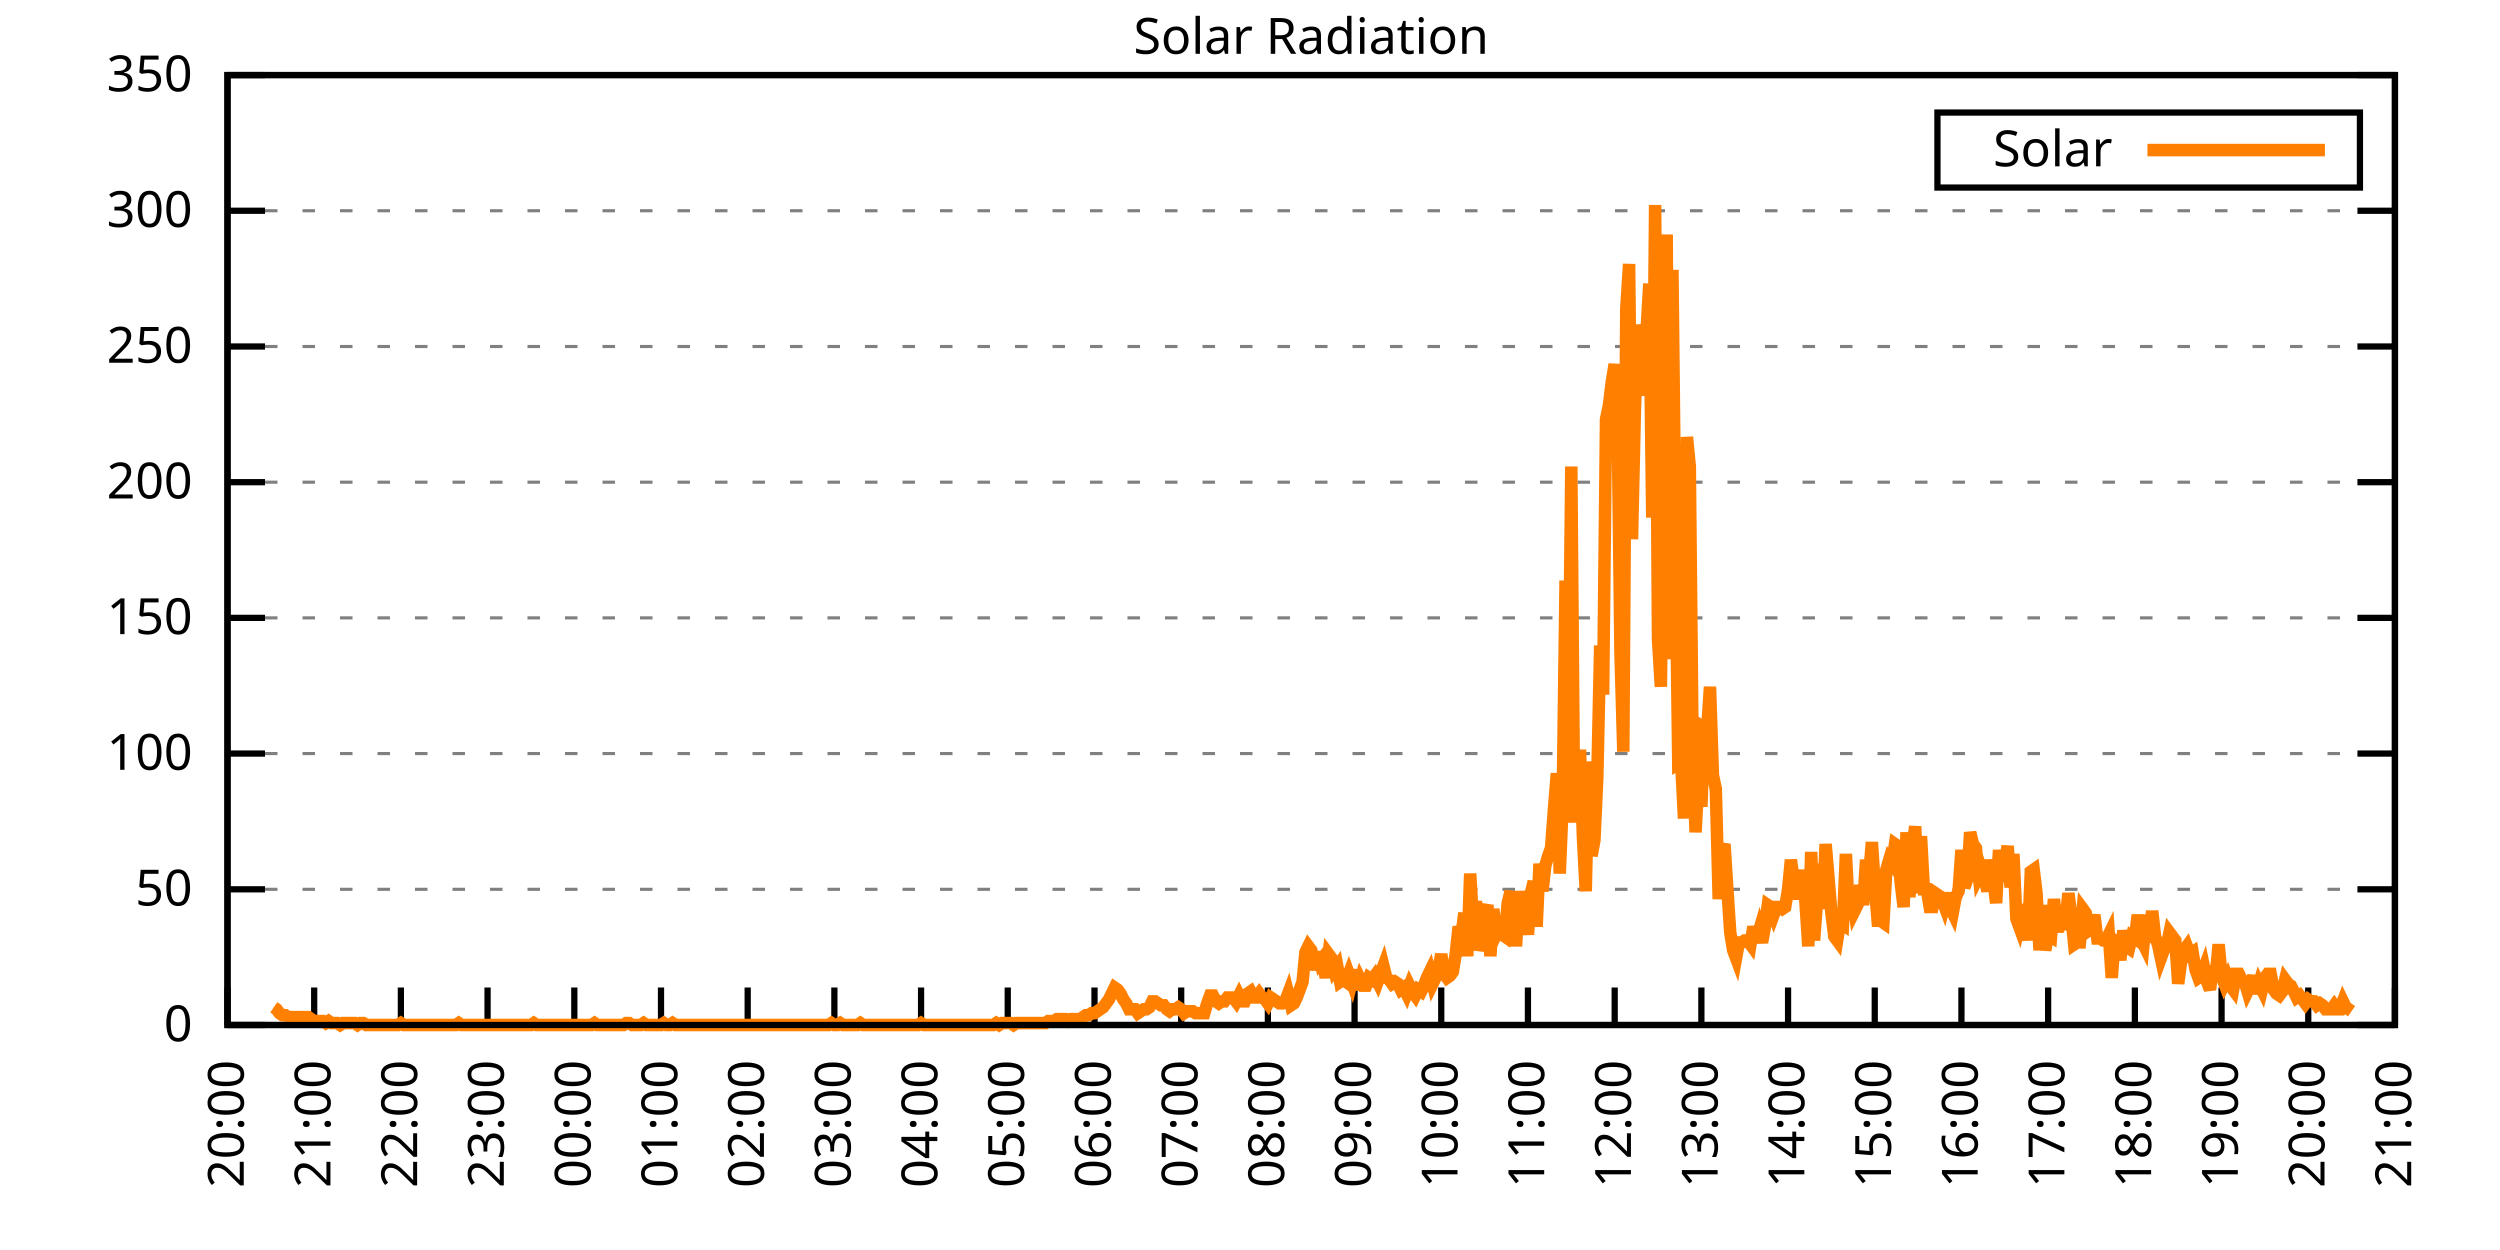
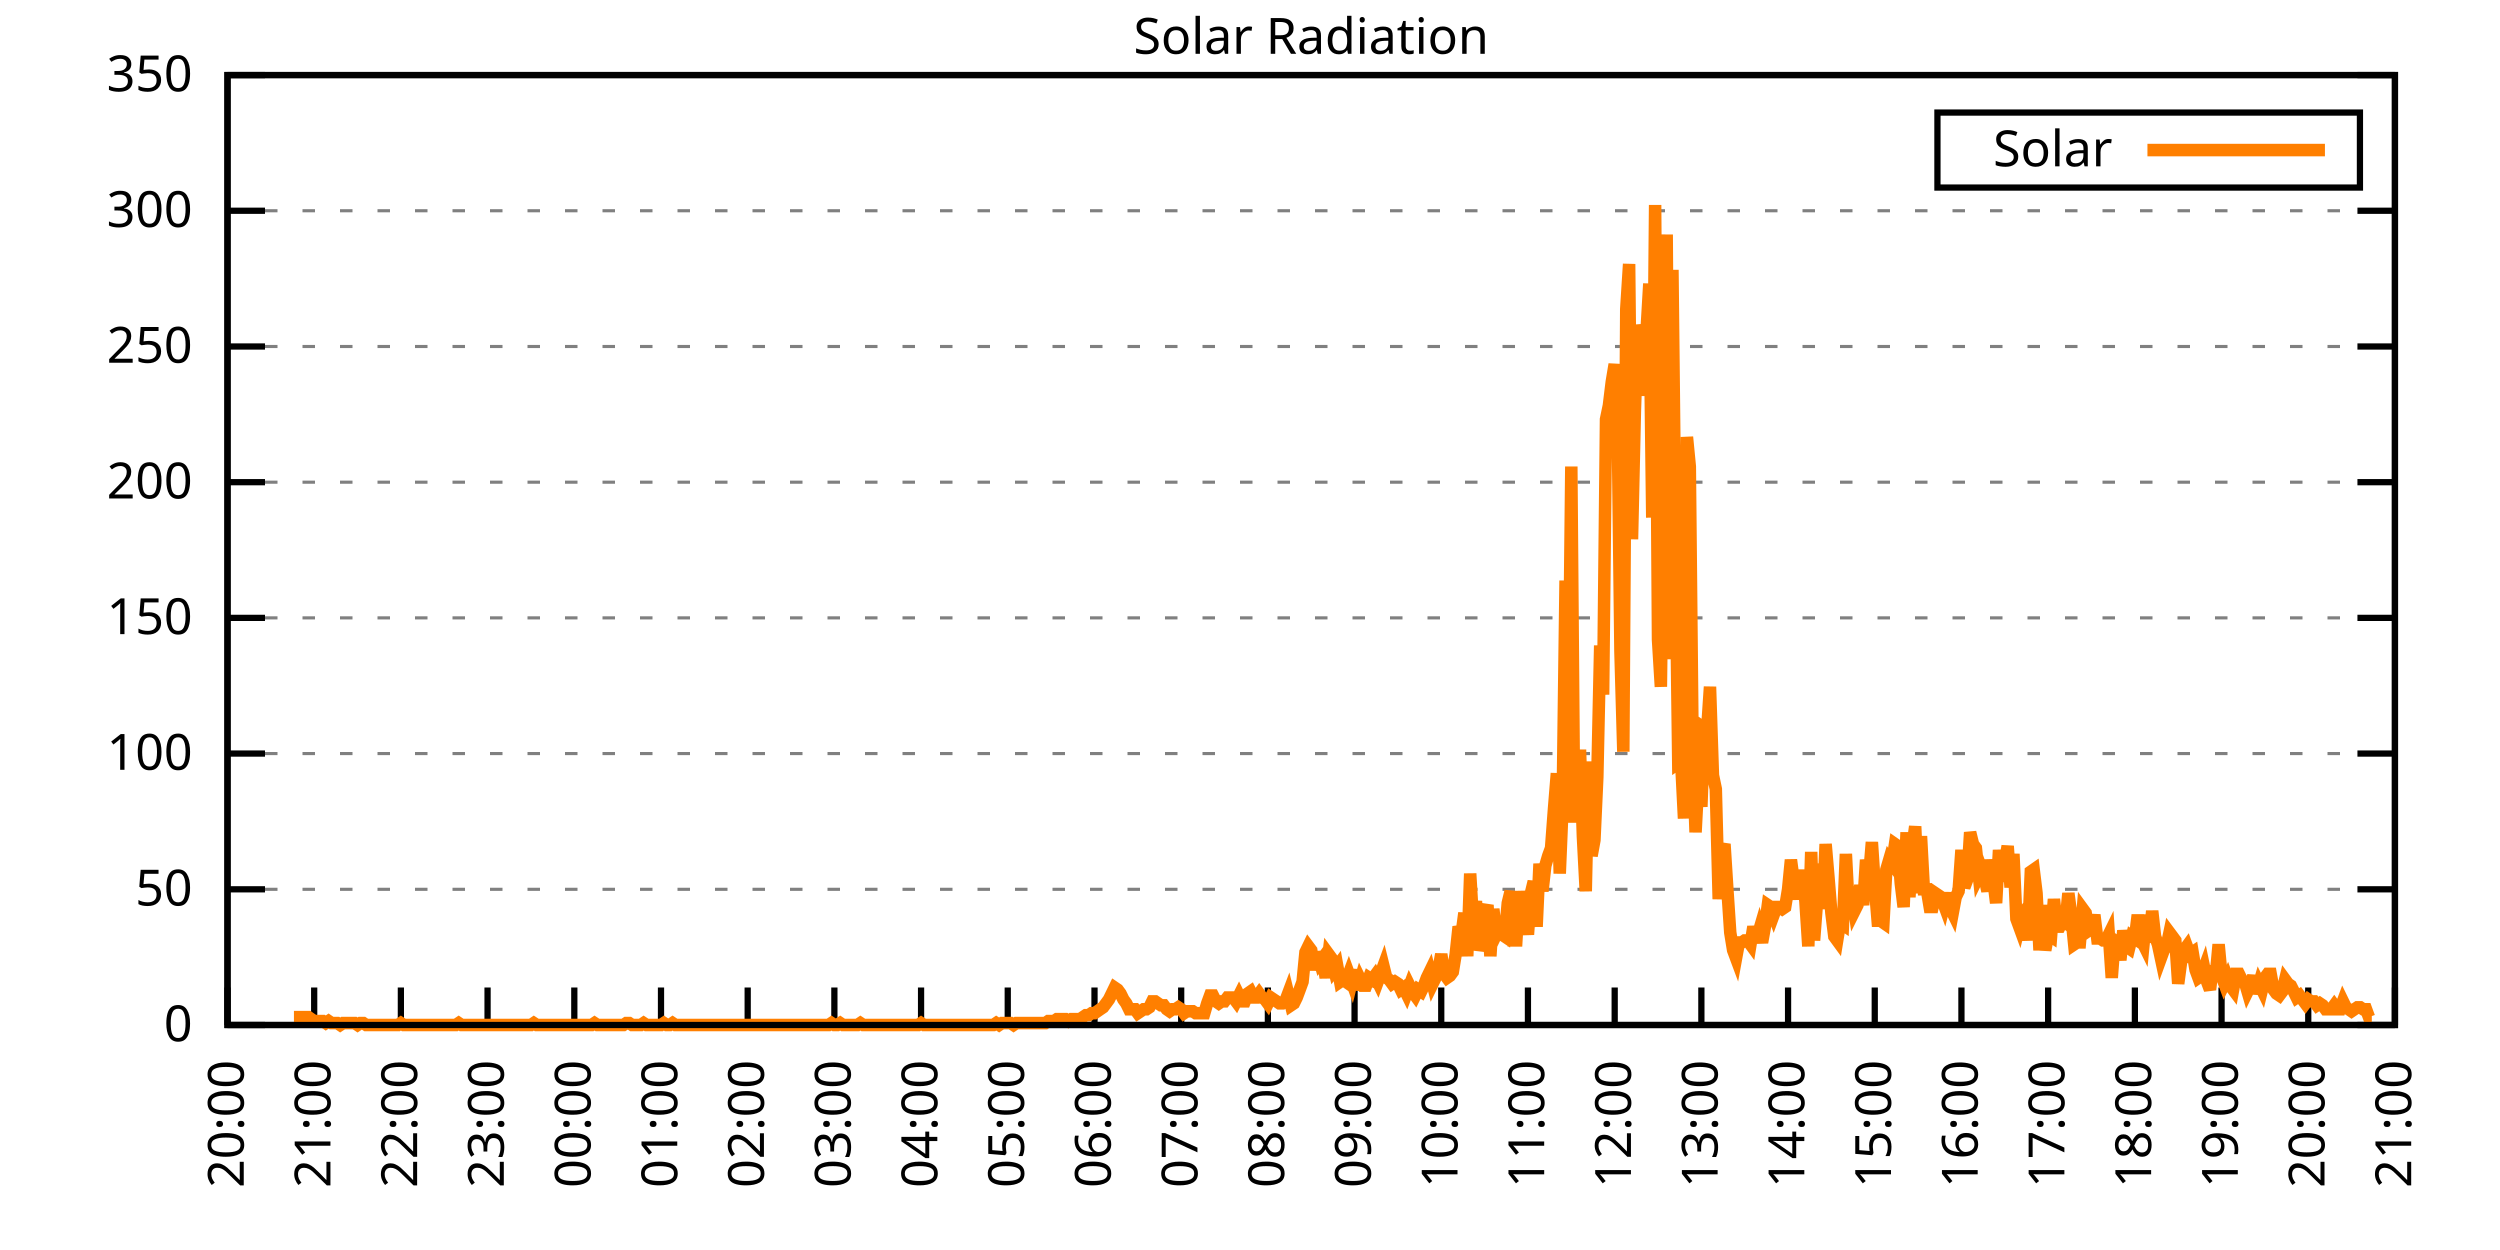
<svg xmlns="http://www.w3.org/2000/svg" xmlns:xlink="http://www.w3.org/1999/xlink" width="400" height="200" viewBox="0 0 400 200">
  <g id="gnuplot_canvas">
    <rect x="0" y="0" width="400" height="200" fill="none" />
    <defs>
      <circle id="gpDot" r="0.5" stroke-width="0.5" stroke="currentColor" />
      <path id="gpPt0" stroke-width="0.333" stroke="currentColor" d="M-1,0 h2 M0,-1 v2" />
      <path id="gpPt1" stroke-width="0.333" stroke="currentColor" d="M-1,-1 L1,1 M1,-1 L-1,1" />
      <path id="gpPt2" stroke-width="0.333" stroke="currentColor" d="M-1,0 L1,0 M0,-1 L0,1 M-1,-1 L1,1 M-1,1 L1,-1" />
      <rect id="gpPt3" stroke-width="0.333" stroke="currentColor" x="-1" y="-1" width="2" height="2" />
      <rect id="gpPt4" stroke-width="0.333" stroke="currentColor" fill="currentColor" x="-1" y="-1" width="2" height="2" />
      <circle id="gpPt5" stroke-width="0.333" stroke="currentColor" cx="0" cy="0" r="1" />
      <use xlink:href="#gpPt5" id="gpPt6" fill="currentColor" stroke="none" />
      <path id="gpPt7" stroke-width="0.333" stroke="currentColor" d="M0,-1.33 L-1.33,0.67 L1.33,0.67 z" />
      <use xlink:href="#gpPt7" id="gpPt8" fill="currentColor" stroke="none" />
      <use xlink:href="#gpPt7" id="gpPt9" stroke="currentColor" transform="rotate(180)" />
      <use xlink:href="#gpPt9" id="gpPt10" fill="currentColor" stroke="none" />
      <use xlink:href="#gpPt3" id="gpPt11" stroke="currentColor" transform="rotate(45)" />
      <use xlink:href="#gpPt11" id="gpPt12" fill="currentColor" stroke="none" />
      <path id="gpPt13" stroke-width="0.333" stroke="currentColor" d="M0,1.330 L1.265,0.411 L0.782,-1.067 L-0.782,-1.076 L-1.265,0.411 z" />
      <use xlink:href="#gpPt13" id="gpPt14" fill="currentColor" stroke="none" />
      <filter id="textbox" filterUnits="objectBoundingBox" x="0" y="0" height="1" width="1">
        <feFlood flood-color="white" flood-opacity="1" result="bgnd" />
        <feComposite in="SourceGraphic" in2="bgnd" operator="atop" />
      </filter>
      <filter id="greybox" filterUnits="objectBoundingBox" x="0" y="0" height="1" width="1">
        <feFlood flood-color="lightgrey" flood-opacity="1" result="grey" />
        <feComposite in="SourceGraphic" in2="grey" operator="atop" />
      </filter>
    </defs>
    <g fill="none" color="white" stroke="currentColor" stroke-width="1.00" stroke-linecap="butt" stroke-linejoin="miter">
</g>
    <g fill="none" color="black" stroke="currentColor" stroke-width="1.00" stroke-linecap="butt" stroke-linejoin="miter">
      <g stroke="none" shape-rendering="crispEdges">
        <polygon fill="rgb(255, 255, 255)" points="36.40,164.00 383.18,164.00 383.18,12.02 36.40,12.02 " />
      </g>
    </g>
    <g fill="none" color="black" stroke="currentColor" stroke-width="1.00" stroke-linecap="butt" stroke-linejoin="miter">
</g>
    <g fill="none" color="black" stroke="black" stroke-width="0.50" stroke-linecap="butt" stroke-linejoin="miter">
</g>
    <g fill="none" color="gray" stroke="currentColor" stroke-width="0.50" stroke-linecap="butt" stroke-linejoin="miter">
      <path stroke="gray" stroke-dasharray="2,4" class="gridline" d="M36.40,164.00 L383.19,164.00  " />
    </g>
    <g fill="none" color="gray" stroke="gray" stroke-width="1.00" stroke-linecap="butt" stroke-linejoin="miter">
</g>
    <g fill="none" color="black" stroke="currentColor" stroke-width="1.00" stroke-linecap="butt" stroke-linejoin="miter">
      <path stroke="black" d="M36.40,164.00 L42.40,164.00 M383.19,164.00 L377.19,164.00  " />
      <g transform="translate(30.80,166.60)" stroke="none" fill="black" font-family="Sans" font-size="8.00" text-anchor="end">
        <text>
          <tspan font-family="Sans"> 0</tspan>
        </text>
      </g>
    </g>
    <g fill="none" color="black" stroke="currentColor" stroke-width="1.00" stroke-linecap="butt" stroke-linejoin="miter">
</g>
    <g fill="none" color="black" stroke="black" stroke-width="0.50" stroke-linecap="butt" stroke-linejoin="miter">
</g>
    <g fill="none" color="gray" stroke="currentColor" stroke-width="0.50" stroke-linecap="butt" stroke-linejoin="miter">
      <path stroke="gray" stroke-dasharray="2,4" class="gridline" d="M36.40,142.29 L383.19,142.29  " />
    </g>
    <g fill="none" color="gray" stroke="gray" stroke-width="1.00" stroke-linecap="butt" stroke-linejoin="miter">
</g>
    <g fill="none" color="black" stroke="currentColor" stroke-width="1.00" stroke-linecap="butt" stroke-linejoin="miter">
      <path stroke="black" d="M36.40,142.29 L42.40,142.29 M383.19,142.29 L377.19,142.29  " />
      <g transform="translate(30.80,144.89)" stroke="none" fill="black" font-family="Sans" font-size="8.00" text-anchor="end">
        <text>
          <tspan font-family="Sans"> 50</tspan>
        </text>
      </g>
    </g>
    <g fill="none" color="black" stroke="currentColor" stroke-width="1.00" stroke-linecap="butt" stroke-linejoin="miter">
</g>
    <g fill="none" color="black" stroke="black" stroke-width="0.50" stroke-linecap="butt" stroke-linejoin="miter">
</g>
    <g fill="none" color="gray" stroke="currentColor" stroke-width="0.50" stroke-linecap="butt" stroke-linejoin="miter">
      <path stroke="gray" stroke-dasharray="2,4" class="gridline" d="M36.40,120.57 L383.19,120.57  " />
    </g>
    <g fill="none" color="gray" stroke="gray" stroke-width="1.00" stroke-linecap="butt" stroke-linejoin="miter">
</g>
    <g fill="none" color="black" stroke="currentColor" stroke-width="1.00" stroke-linecap="butt" stroke-linejoin="miter">
      <path stroke="black" d="M36.40,120.57 L42.40,120.57 M383.19,120.57 L377.19,120.57  " />
      <g transform="translate(30.80,123.17)" stroke="none" fill="black" font-family="Sans" font-size="8.00" text-anchor="end">
        <text>
          <tspan font-family="Sans"> 100</tspan>
        </text>
      </g>
    </g>
    <g fill="none" color="black" stroke="currentColor" stroke-width="1.00" stroke-linecap="butt" stroke-linejoin="miter">
</g>
    <g fill="none" color="black" stroke="black" stroke-width="0.50" stroke-linecap="butt" stroke-linejoin="miter">
</g>
    <g fill="none" color="gray" stroke="currentColor" stroke-width="0.50" stroke-linecap="butt" stroke-linejoin="miter">
      <path stroke="gray" stroke-dasharray="2,4" class="gridline" d="M36.40,98.86 L383.19,98.86  " />
    </g>
    <g fill="none" color="gray" stroke="gray" stroke-width="1.00" stroke-linecap="butt" stroke-linejoin="miter">
</g>
    <g fill="none" color="black" stroke="currentColor" stroke-width="1.00" stroke-linecap="butt" stroke-linejoin="miter">
      <path stroke="black" d="M36.40,98.86 L42.40,98.86 M383.19,98.86 L377.19,98.86  " />
      <g transform="translate(30.80,101.46)" stroke="none" fill="black" font-family="Sans" font-size="8.00" text-anchor="end">
        <text>
          <tspan font-family="Sans"> 150</tspan>
        </text>
      </g>
    </g>
    <g fill="none" color="black" stroke="currentColor" stroke-width="1.00" stroke-linecap="butt" stroke-linejoin="miter">
</g>
    <g fill="none" color="black" stroke="black" stroke-width="0.50" stroke-linecap="butt" stroke-linejoin="miter">
</g>
    <g fill="none" color="gray" stroke="currentColor" stroke-width="0.50" stroke-linecap="butt" stroke-linejoin="miter">
      <path stroke="gray" stroke-dasharray="2,4" class="gridline" d="M36.40,77.15 L383.19,77.15  " />
    </g>
    <g fill="none" color="gray" stroke="gray" stroke-width="1.00" stroke-linecap="butt" stroke-linejoin="miter">
</g>
    <g fill="none" color="black" stroke="currentColor" stroke-width="1.00" stroke-linecap="butt" stroke-linejoin="miter">
      <path stroke="black" d="M36.40,77.15 L42.40,77.15 M383.19,77.15 L377.19,77.15  " />
      <g transform="translate(30.80,79.75)" stroke="none" fill="black" font-family="Sans" font-size="8.00" text-anchor="end">
        <text>
          <tspan font-family="Sans"> 200</tspan>
        </text>
      </g>
    </g>
    <g fill="none" color="black" stroke="currentColor" stroke-width="1.00" stroke-linecap="butt" stroke-linejoin="miter">
</g>
    <g fill="none" color="black" stroke="black" stroke-width="0.50" stroke-linecap="butt" stroke-linejoin="miter">
</g>
    <g fill="none" color="gray" stroke="currentColor" stroke-width="0.50" stroke-linecap="butt" stroke-linejoin="miter">
      <path stroke="gray" stroke-dasharray="2,4" class="gridline" d="M36.40,55.44 L383.19,55.44  " />
    </g>
    <g fill="none" color="gray" stroke="gray" stroke-width="1.00" stroke-linecap="butt" stroke-linejoin="miter">
</g>
    <g fill="none" color="black" stroke="currentColor" stroke-width="1.00" stroke-linecap="butt" stroke-linejoin="miter">
      <path stroke="black" d="M36.40,55.44 L42.40,55.44 M383.19,55.44 L377.19,55.44  " />
      <g transform="translate(30.80,58.04)" stroke="none" fill="black" font-family="Sans" font-size="8.00" text-anchor="end">
        <text>
          <tspan font-family="Sans"> 250</tspan>
        </text>
      </g>
    </g>
    <g fill="none" color="black" stroke="currentColor" stroke-width="1.00" stroke-linecap="butt" stroke-linejoin="miter">
</g>
    <g fill="none" color="black" stroke="black" stroke-width="0.50" stroke-linecap="butt" stroke-linejoin="miter">
</g>
    <g fill="none" color="gray" stroke="currentColor" stroke-width="0.50" stroke-linecap="butt" stroke-linejoin="miter">
      <path stroke="gray" stroke-dasharray="2,4" class="gridline" d="M36.40,33.72 L383.19,33.72  " />
    </g>
    <g fill="none" color="gray" stroke="gray" stroke-width="1.00" stroke-linecap="butt" stroke-linejoin="miter">
</g>
    <g fill="none" color="black" stroke="currentColor" stroke-width="1.00" stroke-linecap="butt" stroke-linejoin="miter">
      <path stroke="black" d="M36.40,33.72 L42.40,33.72 M383.19,33.72 L377.19,33.72  " />
      <g transform="translate(30.80,36.32)" stroke="none" fill="black" font-family="Sans" font-size="8.00" text-anchor="end">
        <text>
          <tspan font-family="Sans"> 300</tspan>
        </text>
      </g>
    </g>
    <g fill="none" color="black" stroke="currentColor" stroke-width="1.00" stroke-linecap="butt" stroke-linejoin="miter">
</g>
    <g fill="none" color="black" stroke="black" stroke-width="0.50" stroke-linecap="butt" stroke-linejoin="miter">
</g>
    <g fill="none" color="gray" stroke="currentColor" stroke-width="0.50" stroke-linecap="butt" stroke-linejoin="miter">
      <path stroke="gray" stroke-dasharray="2,4" class="gridline" d="M36.40,12.01 L383.19,12.01  " />
    </g>
    <g fill="none" color="gray" stroke="gray" stroke-width="1.00" stroke-linecap="butt" stroke-linejoin="miter">
</g>
    <g fill="none" color="black" stroke="currentColor" stroke-width="1.00" stroke-linecap="butt" stroke-linejoin="miter">
      <path stroke="black" d="M36.40,12.01 L42.40,12.01 M383.19,12.01 L377.19,12.01  " />
      <g transform="translate(30.80,14.61)" stroke="none" fill="black" font-family="Sans" font-size="8.00" text-anchor="end">
        <text>
          <tspan font-family="Sans"> 350</tspan>
        </text>
      </g>
    </g>
    <g fill="none" color="black" stroke="currentColor" stroke-width="1.00" stroke-linecap="butt" stroke-linejoin="miter">
      <path stroke="black" d="M36.40,164.00 L36.40,158.00  " />
      <g transform="translate(39.00,169.60) rotate(270.00)" stroke="none" fill="black" font-family="Sans" font-size="8.00" text-anchor="end">
        <text>
          <tspan font-family="Sans">20:00</tspan>
        </text>
      </g>
    </g>
    <g fill="none" color="black" stroke="currentColor" stroke-width="1.00" stroke-linecap="butt" stroke-linejoin="miter">
      <path stroke="black" d="M50.27,164.00 L50.27,158.00  " />
      <g transform="translate(52.87,169.60) rotate(270.00)" stroke="none" fill="black" font-family="Sans" font-size="8.00" text-anchor="end">
        <text>
          <tspan font-family="Sans">21:00</tspan>
        </text>
      </g>
    </g>
    <g fill="none" color="black" stroke="currentColor" stroke-width="1.00" stroke-linecap="butt" stroke-linejoin="miter">
      <path stroke="black" d="M64.14,164.00 L64.14,158.00  " />
      <g transform="translate(66.74,169.60) rotate(270.00)" stroke="none" fill="black" font-family="Sans" font-size="8.00" text-anchor="end">
        <text>
          <tspan font-family="Sans">22:00</tspan>
        </text>
      </g>
    </g>
    <g fill="none" color="black" stroke="currentColor" stroke-width="1.00" stroke-linecap="butt" stroke-linejoin="miter">
      <path stroke="black" d="M78.01,164.00 L78.01,158.00  " />
      <g transform="translate(80.61,169.60) rotate(270.00)" stroke="none" fill="black" font-family="Sans" font-size="8.00" text-anchor="end">
        <text>
          <tspan font-family="Sans">23:00</tspan>
        </text>
      </g>
    </g>
    <g fill="none" color="black" stroke="currentColor" stroke-width="1.00" stroke-linecap="butt" stroke-linejoin="miter">
      <path stroke="black" d="M91.89,164.00 L91.89,158.00  " />
      <g transform="translate(94.49,169.60) rotate(270.00)" stroke="none" fill="black" font-family="Sans" font-size="8.00" text-anchor="end">
        <text>
          <tspan font-family="Sans">00:00</tspan>
        </text>
      </g>
    </g>
    <g fill="none" color="black" stroke="currentColor" stroke-width="1.00" stroke-linecap="butt" stroke-linejoin="miter">
      <path stroke="black" d="M105.76,164.00 L105.76,158.00  " />
      <g transform="translate(108.36,169.60) rotate(270.00)" stroke="none" fill="black" font-family="Sans" font-size="8.00" text-anchor="end">
        <text>
          <tspan font-family="Sans">01:00</tspan>
        </text>
      </g>
    </g>
    <g fill="none" color="black" stroke="currentColor" stroke-width="1.00" stroke-linecap="butt" stroke-linejoin="miter">
      <path stroke="black" d="M119.63,164.00 L119.63,158.00  " />
      <g transform="translate(122.23,169.60) rotate(270.00)" stroke="none" fill="black" font-family="Sans" font-size="8.00" text-anchor="end">
        <text>
          <tspan font-family="Sans">02:00</tspan>
        </text>
      </g>
    </g>
    <g fill="none" color="black" stroke="currentColor" stroke-width="1.00" stroke-linecap="butt" stroke-linejoin="miter">
      <path stroke="black" d="M133.50,164.00 L133.50,158.00  " />
      <g transform="translate(136.10,169.60) rotate(270.00)" stroke="none" fill="black" font-family="Sans" font-size="8.00" text-anchor="end">
        <text>
          <tspan font-family="Sans">03:00</tspan>
        </text>
      </g>
    </g>
    <g fill="none" color="black" stroke="currentColor" stroke-width="1.00" stroke-linecap="butt" stroke-linejoin="miter">
      <path stroke="black" d="M147.37,164.00 L147.37,158.00  " />
      <g transform="translate(149.97,169.60) rotate(270.00)" stroke="none" fill="black" font-family="Sans" font-size="8.00" text-anchor="end">
        <text>
          <tspan font-family="Sans">04:00</tspan>
        </text>
      </g>
    </g>
    <g fill="none" color="black" stroke="currentColor" stroke-width="1.00" stroke-linecap="butt" stroke-linejoin="miter">
      <path stroke="black" d="M161.24,164.00 L161.24,158.00  " />
      <g transform="translate(163.84,169.60) rotate(270.00)" stroke="none" fill="black" font-family="Sans" font-size="8.00" text-anchor="end">
        <text>
          <tspan font-family="Sans">05:00</tspan>
        </text>
      </g>
    </g>
    <g fill="none" color="black" stroke="currentColor" stroke-width="1.00" stroke-linecap="butt" stroke-linejoin="miter">
      <path stroke="black" d="M175.12,164.00 L175.12,158.00  " />
      <g transform="translate(177.72,169.60) rotate(270.00)" stroke="none" fill="black" font-family="Sans" font-size="8.00" text-anchor="end">
        <text>
          <tspan font-family="Sans">06:00</tspan>
        </text>
      </g>
    </g>
    <g fill="none" color="black" stroke="currentColor" stroke-width="1.00" stroke-linecap="butt" stroke-linejoin="miter">
      <path stroke="black" d="M188.99,164.00 L188.99,158.00  " />
      <g transform="translate(191.59,169.60) rotate(270.00)" stroke="none" fill="black" font-family="Sans" font-size="8.00" text-anchor="end">
        <text>
          <tspan font-family="Sans">07:00</tspan>
        </text>
      </g>
    </g>
    <g fill="none" color="black" stroke="currentColor" stroke-width="1.00" stroke-linecap="butt" stroke-linejoin="miter">
      <path stroke="black" d="M202.86,164.00 L202.86,158.00  " />
      <g transform="translate(205.46,169.60) rotate(270.00)" stroke="none" fill="black" font-family="Sans" font-size="8.00" text-anchor="end">
        <text>
          <tspan font-family="Sans">08:00</tspan>
        </text>
      </g>
    </g>
    <g fill="none" color="black" stroke="currentColor" stroke-width="1.00" stroke-linecap="butt" stroke-linejoin="miter">
      <path stroke="black" d="M216.73,164.00 L216.73,158.00  " />
      <g transform="translate(219.33,169.60) rotate(270.00)" stroke="none" fill="black" font-family="Sans" font-size="8.00" text-anchor="end">
        <text>
          <tspan font-family="Sans">09:00</tspan>
        </text>
      </g>
    </g>
    <g fill="none" color="black" stroke="currentColor" stroke-width="1.00" stroke-linecap="butt" stroke-linejoin="miter">
      <path stroke="black" d="M230.60,164.00 L230.60,158.00  " />
      <g transform="translate(233.20,169.60) rotate(270.00)" stroke="none" fill="black" font-family="Sans" font-size="8.00" text-anchor="end">
        <text>
          <tspan font-family="Sans">10:00</tspan>
        </text>
      </g>
    </g>
    <g fill="none" color="black" stroke="currentColor" stroke-width="1.00" stroke-linecap="butt" stroke-linejoin="miter">
      <path stroke="black" d="M244.47,164.00 L244.47,158.00  " />
      <g transform="translate(247.07,169.60) rotate(270.00)" stroke="none" fill="black" font-family="Sans" font-size="8.00" text-anchor="end">
        <text>
          <tspan font-family="Sans">11:00</tspan>
        </text>
      </g>
    </g>
    <g fill="none" color="black" stroke="currentColor" stroke-width="1.00" stroke-linecap="butt" stroke-linejoin="miter">
      <path stroke="black" d="M258.35,164.00 L258.35,158.00  " />
      <g transform="translate(260.95,169.60) rotate(270.00)" stroke="none" fill="black" font-family="Sans" font-size="8.00" text-anchor="end">
        <text>
          <tspan font-family="Sans">12:00</tspan>
        </text>
      </g>
    </g>
    <g fill="none" color="black" stroke="currentColor" stroke-width="1.00" stroke-linecap="butt" stroke-linejoin="miter">
      <path stroke="black" d="M272.22,164.00 L272.22,158.00  " />
      <g transform="translate(274.82,169.60) rotate(270.00)" stroke="none" fill="black" font-family="Sans" font-size="8.00" text-anchor="end">
        <text>
          <tspan font-family="Sans">13:00</tspan>
        </text>
      </g>
    </g>
    <g fill="none" color="black" stroke="currentColor" stroke-width="1.00" stroke-linecap="butt" stroke-linejoin="miter">
      <path stroke="black" d="M286.09,164.00 L286.09,158.00  " />
      <g transform="translate(288.69,169.60) rotate(270.00)" stroke="none" fill="black" font-family="Sans" font-size="8.00" text-anchor="end">
        <text>
          <tspan font-family="Sans">14:00</tspan>
        </text>
      </g>
    </g>
    <g fill="none" color="black" stroke="currentColor" stroke-width="1.00" stroke-linecap="butt" stroke-linejoin="miter">
      <path stroke="black" d="M299.96,164.00 L299.96,158.00  " />
      <g transform="translate(302.56,169.60) rotate(270.00)" stroke="none" fill="black" font-family="Sans" font-size="8.00" text-anchor="end">
        <text>
          <tspan font-family="Sans">15:00</tspan>
        </text>
      </g>
    </g>
    <g fill="none" color="black" stroke="currentColor" stroke-width="1.00" stroke-linecap="butt" stroke-linejoin="miter">
      <path stroke="black" d="M313.83,164.00 L313.83,158.00  " />
      <g transform="translate(316.43,169.60) rotate(270.00)" stroke="none" fill="black" font-family="Sans" font-size="8.00" text-anchor="end">
        <text>
          <tspan font-family="Sans">16:00</tspan>
        </text>
      </g>
    </g>
    <g fill="none" color="black" stroke="currentColor" stroke-width="1.00" stroke-linecap="butt" stroke-linejoin="miter">
      <path stroke="black" d="M327.70,164.00 L327.70,158.00  " />
      <g transform="translate(330.30,169.60) rotate(270.00)" stroke="none" fill="black" font-family="Sans" font-size="8.00" text-anchor="end">
        <text>
          <tspan font-family="Sans">17:00</tspan>
        </text>
      </g>
    </g>
    <g fill="none" color="black" stroke="currentColor" stroke-width="1.00" stroke-linecap="butt" stroke-linejoin="miter">
      <path stroke="black" d="M341.58,164.00 L341.58,158.00  " />
      <g transform="translate(344.18,169.60) rotate(270.00)" stroke="none" fill="black" font-family="Sans" font-size="8.00" text-anchor="end">
        <text>
          <tspan font-family="Sans">18:00</tspan>
        </text>
      </g>
    </g>
    <g fill="none" color="black" stroke="currentColor" stroke-width="1.00" stroke-linecap="butt" stroke-linejoin="miter">
      <path stroke="black" d="M355.45,164.00 L355.45,158.00  " />
      <g transform="translate(358.05,169.60) rotate(270.00)" stroke="none" fill="black" font-family="Sans" font-size="8.00" text-anchor="end">
        <text>
          <tspan font-family="Sans">19:00</tspan>
        </text>
      </g>
    </g>
    <g fill="none" color="black" stroke="currentColor" stroke-width="1.00" stroke-linecap="butt" stroke-linejoin="miter">
      <path stroke="black" d="M369.32,164.00 L369.32,158.00  " />
      <g transform="translate(371.92,169.60) rotate(270.00)" stroke="none" fill="black" font-family="Sans" font-size="8.00" text-anchor="end">
        <text>
          <tspan font-family="Sans">20:00</tspan>
        </text>
      </g>
    </g>
    <g fill="none" color="black" stroke="currentColor" stroke-width="1.00" stroke-linecap="butt" stroke-linejoin="miter">
      <path stroke="black" d="M383.19,164.00 L383.19,158.00  " />
      <g transform="translate(385.79,169.60) rotate(270.00)" stroke="none" fill="black" font-family="Sans" font-size="8.00" text-anchor="end">
        <text>
          <tspan font-family="Sans">21:00</tspan>
        </text>
      </g>
    </g>
    <g fill="none" color="black" stroke="currentColor" stroke-width="1.00" stroke-linecap="butt" stroke-linejoin="miter">
</g>
    <g fill="none" color="black" stroke="currentColor" stroke-width="1.00" stroke-linecap="butt" stroke-linejoin="miter">
      <path stroke="black" d="M36.40,12.01 L36.40,164.00 L383.19,164.00 L383.19,12.01 L36.40,12.01 Z  " />
    </g>
    <g fill="none" color="black" stroke="currentColor" stroke-width="1.00" stroke-linecap="butt" stroke-linejoin="miter">
</g>
    <g fill="none" color="black" stroke="currentColor" stroke-width="1.00" stroke-linecap="butt" stroke-linejoin="miter">
      <path stroke="black" d="M309.99,30.01 L309.99,18.01 L377.59,18.01 L377.59,30.01 L309.99,30.01 Z  " />
    </g>
    <g id="Solar_Radiation_plot_1">
      <g fill="none" color="white" stroke="black" stroke-width="2.00" stroke-linecap="butt" stroke-linejoin="miter">
</g>
      <g fill="none" color="black" stroke="currentColor" stroke-width="2.00" stroke-linecap="butt" stroke-linejoin="miter">
        <g transform="translate(337.99,26.61)" stroke="none" fill="black" font-family="Sans" font-size="8.00" text-anchor="end">
          <text>
            <tspan font-family="Sans">Solar</tspan>
          </text>
        </g>
      </g>
      <g fill="none" color="black" stroke="currentColor" stroke-width="2.00" stroke-linecap="butt" stroke-linejoin="miter">
-         <path stroke="rgb(255, 127,   0)" d="M343.59,24.01 L371.99,24.01 M43.80,161.17 L44.26,161.48 L44.72,162.11 L45.19,162.43 L45.65,162.43 L46.11,162.74   L46.57,162.74 L47.03,162.74 L47.50,162.74 L47.96,162.74 L48.42,162.74 L48.88,162.74 L49.35,162.74 L49.81,163.06   L50.27,163.37 L50.73,163.37 L51.20,163.37 L51.66,163.37 L52.12,163.69 L52.58,163.37 L53.05,163.69 L53.51,163.69   L53.97,163.69 L54.43,164.00 L54.90,163.69 L55.36,163.69 L55.82,163.69 L56.28,163.69 L56.75,163.69 L57.21,164.00   L57.67,163.69 L58.13,163.69 L58.59,164.00 L59.06,164.00 L59.52,164.00 L59.98,164.00 L60.44,164.00 L60.91,164.00   L61.37,164.00 L61.83,164.00 L62.29,164.00 L62.76,164.00 L63.22,164.00 L63.68,164.00 L64.14,163.69 L64.61,164.00   L65.07,164.00 L65.53,164.00 L65.99,164.00 L66.46,164.00 L66.92,164.00 L67.38,164.00 L67.84,164.00 L68.30,164.00   L68.77,164.00 L69.23,164.00 L69.69,164.00 L70.15,164.00 L70.62,164.00 L71.08,164.00 L71.54,164.00 L72.00,164.00   L72.47,164.00 L72.93,164.00 L73.39,163.69 L73.85,164.00 L74.32,164.00 L74.78,164.00 L75.24,164.00 L75.70,164.00   L76.17,164.00 L76.63,164.00 L77.09,164.00 L77.55,164.00 L78.01,164.00 L78.48,164.00 L78.94,164.00 L79.40,164.00   L79.86,164.00 L80.33,164.00 L80.79,164.00 L81.25,164.00 L81.71,164.00 L82.18,164.00 L82.64,164.00 L83.10,164.00   L83.56,164.00 L84.03,164.00 L84.49,164.00 L84.95,164.00 L85.41,163.69 L85.88,164.00 L86.34,164.00 L86.80,164.00   L87.26,164.00 L87.72,164.00 L88.19,164.00 L88.65,164.00 L89.11,164.00 L89.57,164.00 L90.04,164.00 L90.50,164.00   L90.96,164.00 L91.42,164.00 L91.89,164.00 L92.35,164.00 L92.81,164.00 L93.27,164.00 L93.74,164.00 L94.20,164.00   L94.66,164.00 L95.12,163.69 L95.59,164.00 L96.05,164.00 L96.51,164.00 L96.97,164.00 L97.44,164.00 L97.90,164.00   L98.36,164.00 L98.82,164.00 L99.28,164.00 L99.75,164.00 L100.21,163.69 L100.67,163.69 L101.13,164.00 L101.60,164.00   L102.06,164.00 L102.52,164.00 L102.98,163.69 L103.45,164.00 L103.91,164.00 L104.37,164.00 L104.83,164.00 L105.30,164.00   L105.76,164.00 L106.22,163.69 L106.68,164.00 L107.15,164.00 L107.61,163.69 L108.07,164.00 L108.53,164.00 L108.99,164.00   L109.46,164.00 L109.92,164.00 L110.38,164.00 L110.84,164.00 L111.31,164.00 L111.77,164.00 L112.23,164.00 L112.69,164.00   L113.16,164.00 L113.62,164.00 L114.08,164.00 L114.54,164.00 L115.01,164.00 L115.47,164.00 L115.93,164.00 L116.39,164.00   L116.86,164.00 L117.32,164.00 L117.78,164.00 L118.24,164.00 L118.70,164.00 L119.17,164.00 L119.63,164.00 L120.09,164.00   L120.55,164.00 L121.02,164.00 L121.48,164.00 L121.94,164.00 L122.40,164.00 L122.87,164.00 L123.33,164.00 L123.79,164.00   L124.25,164.00 L124.72,164.00 L125.18,164.00 L125.64,164.00 L126.10,164.00 L126.57,164.00 L127.03,164.00 L127.49,164.00   L127.95,164.00 L128.41,164.00 L128.88,164.00 L129.34,164.00 L129.80,164.00 L130.26,164.00 L130.73,164.00 L131.19,164.00   L131.65,164.00 L132.11,164.00 L132.58,164.00 L133.04,163.69 L133.50,164.00 L133.96,164.00 L134.43,163.69 L134.89,164.00   L135.35,164.00 L135.81,164.00 L136.28,164.00 L136.74,164.00 L137.20,164.00 L137.66,163.69 L138.13,164.00 L138.59,164.00   L139.05,164.00 L139.51,164.00 L139.97,164.00 L140.44,164.00 L140.90,164.00 L141.36,164.00 L141.82,164.00 L142.29,164.00   L142.75,164.00 L143.21,164.00 L143.67,164.00 L144.14,164.00 L144.60,164.00 L145.06,164.00 L145.52,164.00 L145.99,164.00   L146.45,164.00 L146.91,164.00 L147.37,163.69 L147.84,164.00 L148.30,164.00 L148.76,164.00 L149.22,164.00 L149.68,164.00   L150.15,164.00 L150.61,164.00 L151.07,164.00 L151.53,164.00 L152.00,164.00 L152.46,164.00 L152.92,164.00 L153.38,164.00   L153.85,164.00 L154.31,164.00 L154.77,164.00 L155.23,164.00 L155.70,164.00 L156.16,164.00 L156.62,164.00 L157.08,164.00   L157.55,164.00 L158.01,164.00 L158.47,164.00 L158.93,164.00 L159.39,163.69 L159.86,164.00 L160.32,163.69 L160.78,163.69   L161.24,163.69 L161.71,163.69 L162.17,164.00 L162.63,163.69 L163.09,163.69 L163.56,163.69 L164.02,163.69 L164.48,163.69   L164.94,163.69 L165.41,163.69 L165.87,163.69 L166.33,163.69 L166.79,163.69 L167.26,163.69 L167.72,163.37 L168.18,163.37   L168.64,163.37 L169.10,163.06 L169.57,163.06 L170.03,163.06 L170.49,163.06 L170.95,163.37 L171.42,163.06 L171.88,163.06   L172.34,163.06 L172.80,163.06 L173.27,162.74 L173.73,162.43 L174.19,162.43 L174.65,162.11 L175.12,162.11 L175.58,161.80   L176.04,161.48 L176.50,161.17 L176.97,160.54 L177.43,159.91 L177.89,158.97 L178.35,158.02 L178.82,158.34 L179.28,158.97   L179.74,159.91 L180.20,160.54 L180.66,161.48 L181.13,161.48 L181.59,161.48 L182.05,162.11 L182.51,161.80 L182.98,161.48   L183.44,161.48 L183.90,161.17 L184.36,160.22 L184.83,160.22 L185.29,160.54 L185.75,160.85 L186.21,160.85 L186.68,161.48   L187.14,161.80 L187.60,161.48 L188.06,161.48 L188.53,161.17 L188.99,161.48 L189.45,162.11 L189.91,161.80 L190.37,161.80   L190.84,161.80 L191.30,162.11 L191.76,162.11 L192.22,162.11 L192.69,162.11 L193.15,160.54 L193.61,159.28 L194.07,159.28   L194.54,160.22 L195.00,160.54 L195.46,160.22 L195.92,160.22 L196.39,159.60 L196.85,159.60 L197.31,159.60 L197.77,160.22   L198.24,159.28 L198.70,160.22 L199.16,160.22 L199.62,158.97 L200.08,158.65 L200.55,159.60 L201.01,159.60 L201.47,158.97   L201.93,159.60 L202.40,159.91 L202.86,160.54 L203.32,159.60 L203.78,159.91 L204.25,160.22 L204.71,160.54 L205.17,160.54   L205.63,160.22 L206.10,158.97 L206.56,160.85 L207.02,160.54 L207.48,159.60 L207.95,158.34 L208.41,157.08 L208.87,152.36   L209.33,151.41 L209.80,152.04 L210.26,155.19 L210.72,152.36 L211.18,153.93 L211.64,153.30 L212.11,156.45 L212.57,152.67   L213.03,153.30 L213.49,155.19 L213.96,154.56 L214.42,157.08 L214.88,156.76 L215.34,157.08 L215.81,155.82 L216.27,157.08   L216.73,155.19 L217.19,158.34 L217.66,156.76 L218.12,157.71 L218.58,157.71 L219.04,156.45 L219.51,156.76 L219.97,156.13   L220.43,157.08 L220.89,155.82 L221.35,154.56 L221.82,156.45 L222.28,156.76 L222.74,157.39 L223.20,157.08 L223.67,157.39   L224.13,158.34 L224.59,158.02 L225.05,158.97 L225.52,157.71 L225.98,158.65 L226.44,159.28 L226.90,158.34 L227.37,158.65   L227.83,157.71 L228.29,156.45 L228.75,155.50 L229.22,157.39 L229.68,156.45 L230.14,155.19 L230.60,152.67 L231.06,155.82   L231.53,156.45 L231.99,156.13 L232.45,155.50 L232.91,152.67 L233.38,148.27 L233.84,149.53 L234.30,146.07 L234.76,152.99   L235.23,139.77 L235.69,147.64 L236.15,144.18 L236.61,152.04 L237.08,150.47 L237.54,146.07 L238.00,144.81 L238.46,152.99   L238.93,145.44 L239.39,149.53 L239.85,148.58 L240.31,149.53 L240.77,149.84 L241.24,144.49 L241.70,142.60 L242.16,150.47   L242.62,150.47 L243.09,142.60 L243.55,147.01 L244.01,146.07 L244.47,149.53 L244.94,142.92 L245.40,141.03 L245.86,148.27   L246.32,138.20 L246.79,142.60 L247.25,138.51 L247.71,136.94 L248.17,135.68 L248.64,129.39 L249.10,123.73 L249.56,139.77   L250.02,128.76 L250.49,92.89 L250.95,117.75 L251.41,74.64 L251.87,130.65 L252.33,130.65 L252.80,119.95 L253.26,133.79   L253.72,142.60 L254.18,121.84 L254.65,136.94 L255.11,134.42 L255.57,124.36 L256.03,103.28 L256.50,111.14 L256.96,67.09   L257.42,64.89 L257.88,61.11 L258.35,58.28 L258.81,66.15 L259.27,104.22 L259.73,120.27 L260.20,49.47 L260.66,42.24   L261.12,86.28 L261.58,65.83 L262.04,51.99 L262.51,54.51 L262.97,63.32 L263.43,53.25 L263.89,45.38 L264.36,82.82   L264.82,32.80 L265.28,102.33 L265.74,109.88 L266.21,72.76 L266.67,37.52 L267.13,105.48 L267.59,43.18 L268.06,85.97   L268.52,122.15 L268.98,121.84 L269.44,130.96 L269.91,69.92 L270.37,74.64 L270.83,120.58 L271.29,133.17 L271.75,124.36   L272.22,129.08 L272.68,116.49 L273.14,116.80 L273.60,109.88 L274.07,124.04 L274.53,126.24 L274.99,143.86 L275.45,136.31   L275.92,135.05 L276.38,142.29 L276.84,149.21 L277.30,152.04 L277.77,153.30 L278.23,150.79 L278.69,150.79 L279.15,150.47   L279.62,150.47 L280.08,151.10 L280.54,148.27 L281.00,150.47 L281.46,148.90 L281.93,150.79 L282.39,148.27 L282.85,144.81   L283.31,145.12 L283.78,146.38 L284.24,145.12 L284.70,145.12 L285.16,145.44 L285.63,145.12 L286.09,142.29 L286.55,137.57   L287.01,141.03 L287.48,143.86 L287.94,140.09 L288.40,140.09 L288.86,144.18 L289.33,151.41 L289.79,136.31 L290.25,150.47   L290.71,144.49 L291.18,138.20 L291.64,145.44 L292.10,135.05 L292.56,140.40 L293.02,146.07 L293.49,149.84 L293.95,150.47   L294.41,147.64 L294.87,147.95 L295.34,136.63 L295.80,145.44 L296.26,142.60 L296.72,145.75 L297.19,144.81 L297.65,141.66   L298.11,144.81 L298.57,137.57 L299.04,140.40 L299.50,134.74 L299.96,141.66 L300.42,147.32 L300.89,147.32 L301.35,147.64   L301.81,139.14 L302.27,137.57 L302.73,138.20 L303.20,135.05 L303.66,135.37 L304.12,141.35 L304.58,145.12 L305.05,133.17   L305.51,143.55 L305.97,135.68 L306.43,132.22 L306.90,142.92 L307.36,133.79 L307.82,142.29 L308.28,142.29 L308.75,145.12   L309.21,145.12 L309.67,142.92 L310.13,143.23 L310.60,143.55 L311.06,144.81 L311.52,142.92 L311.98,145.12 L312.44,146.07   L312.91,143.55 L313.37,142.60 L313.83,136.00 L314.29,141.98 L314.76,140.72 L315.22,133.17 L315.68,135.05 L316.14,135.68   L316.61,140.09 L317.07,139.14 L317.53,140.40 L317.99,142.60 L318.46,137.57 L318.92,140.72 L319.38,144.49 L319.84,136.00   L320.31,141.03 L320.77,137.89 L321.23,135.37 L321.69,141.98 L322.15,136.63 L322.62,147.01 L323.08,148.27 L323.54,146.38   L324.00,145.75 L324.47,150.47 L324.93,139.46 L325.39,139.14 L325.85,142.92 L326.32,152.04 L326.78,144.81 L327.24,152.04   L327.70,149.53 L328.17,149.84 L328.63,143.86 L329.09,148.27 L329.55,148.27 L330.02,147.32 L330.48,147.64 L330.94,142.92   L331.40,146.38 L331.87,151.10 L332.33,150.79 L332.79,150.79 L333.25,145.44 L333.71,146.07 L334.18,148.90 L334.64,148.58   L335.10,146.38 L335.56,150.16 L336.03,150.16 L336.49,150.47 L336.95,150.47 L337.41,149.53 L337.88,156.45 L338.34,150.47   L338.80,150.79 L339.26,153.62 L339.73,148.90 L340.19,151.41 L340.65,151.73 L341.11,149.84 L341.58,150.16 L342.04,146.38   L342.50,150.16 L342.96,151.10 L343.42,146.38 L343.89,150.79 L344.35,145.75 L344.81,149.84 L345.27,151.10 L345.74,153.30   L346.20,152.04 L346.66,151.41 L347.12,149.21 L347.59,149.84 L348.05,150.47 L348.51,157.39 L348.97,153.93 L349.44,152.04   L349.90,151.41 L350.36,152.67 L350.82,152.36 L351.29,155.19 L351.75,156.45 L352.21,156.13 L352.67,154.88 L353.13,157.08   L353.60,158.34 L354.06,154.56 L354.52,156.13 L354.98,151.10 L355.45,156.13 L355.91,157.39 L356.37,156.45 L356.83,157.71   L357.30,158.34 L357.76,155.82 L358.22,155.82 L358.68,156.76 L359.15,157.08 L359.61,158.65 L360.07,157.71 L360.53,156.13   L361.00,158.97 L361.46,157.39 L361.92,158.34 L362.38,156.45 L362.84,155.82 L363.31,155.82 L363.77,158.34 L364.23,158.97   L364.69,159.28 L365.16,158.65 L365.62,156.76 L366.08,157.39 L366.54,157.71 L367.01,158.65 L367.47,159.60 L367.93,159.28   L368.39,159.91 L368.86,160.54 L369.32,159.91 L369.78,160.22 L370.24,160.22 L370.71,160.85 L371.17,160.54 L371.63,160.85   L372.09,161.48 L372.56,161.48 L373.02,161.48 L373.48,160.85 L373.94,161.48 L374.40,161.48 L374.87,160.22 L375.33,161.17   L375.79,161.48 L376.25,161.80  " />
+         <path stroke="rgb(255, 127,   0)" d="M343.59,24.01 L371.99,24.01 M47.03,162.74 L47.50,162.74 L47.96,162.74 L48.42,162.74 L48.88,162.74 L49.35,162.74   L49.81,163.06 L50.27,163.37 L50.73,163.37 L51.20,163.37 L51.66,163.37 L52.12,163.69 L52.58,163.37 L53.05,163.69   L53.51,163.69 L53.97,163.69 L54.43,164.00 L54.90,163.69 L55.36,163.69 L55.82,163.69 L56.28,163.69 L56.75,163.69   L57.21,164.00 L57.67,163.69 L58.13,163.69 L58.59,164.00 L59.06,164.00 L59.52,164.00 L59.98,164.00 L60.44,164.00   L60.91,164.00 L61.37,164.00 L61.83,164.00 L62.29,164.00 L62.76,164.00 L63.22,164.00 L63.68,164.00 L64.14,163.69   L64.61,164.00 L65.07,164.00 L65.53,164.00 L65.99,164.00 L66.46,164.00 L66.92,164.00 L67.38,164.00 L67.84,164.00   L68.30,164.00 L68.77,164.00 L69.23,164.00 L69.69,164.00 L70.15,164.00 L70.62,164.00 L71.08,164.00 L71.54,164.00   L72.00,164.00 L72.47,164.00 L72.93,164.00 L73.39,163.69 L73.85,164.00 L74.32,164.00 L74.78,164.00 L75.24,164.00   L75.70,164.00 L76.17,164.00 L76.63,164.00 L77.09,164.00 L77.55,164.00 L78.01,164.00 L78.48,164.00 L78.94,164.00   L79.40,164.00 L79.86,164.00 L80.33,164.00 L80.79,164.00 L81.25,164.00 L81.71,164.00 L82.18,164.00 L82.64,164.00   L83.10,164.00 L83.56,164.00 L84.03,164.00 L84.49,164.00 L84.95,164.00 L85.41,163.69 L85.88,164.00 L86.34,164.00   L86.80,164.00 L87.26,164.00 L87.72,164.00 L88.19,164.00 L88.65,164.00 L89.11,164.00 L89.57,164.00 L90.04,164.00   L90.50,164.00 L90.96,164.00 L91.42,164.00 L91.89,164.00 L92.35,164.00 L92.81,164.00 L93.27,164.00 L93.74,164.00   L94.20,164.00 L94.66,164.00 L95.12,163.69 L95.59,164.00 L96.05,164.00 L96.51,164.00 L96.97,164.00 L97.44,164.00   L97.90,164.00 L98.36,164.00 L98.82,164.00 L99.28,164.00 L99.75,164.00 L100.21,163.69 L100.67,163.69 L101.13,164.00   L101.60,164.00 L102.06,164.00 L102.52,164.00 L102.98,163.69 L103.45,164.00 L103.91,164.00 L104.37,164.00 L104.83,164.00   L105.30,164.00 L105.76,164.00 L106.22,163.69 L106.68,164.00 L107.15,164.00 L107.61,163.69 L108.07,164.00 L108.53,164.00   L108.99,164.00 L109.46,164.00 L109.92,164.00 L110.38,164.00 L110.84,164.00 L111.31,164.00 L111.77,164.00 L112.23,164.00   L112.69,164.00 L113.16,164.00 L113.62,164.00 L114.08,164.00 L114.54,164.00 L115.01,164.00 L115.47,164.00 L115.93,164.00   L116.39,164.00 L116.86,164.00 L117.32,164.00 L117.78,164.00 L118.24,164.00 L118.70,164.00 L119.17,164.00 L119.63,164.00   L120.09,164.00 L120.55,164.00 L121.02,164.00 L121.48,164.00 L121.94,164.00 L122.40,164.00 L122.87,164.00 L123.33,164.00   L123.79,164.00 L124.25,164.00 L124.72,164.00 L125.18,164.00 L125.64,164.00 L126.10,164.00 L126.57,164.00 L127.03,164.00   L127.49,164.00 L127.95,164.00 L128.41,164.00 L128.88,164.00 L129.34,164.00 L129.80,164.00 L130.26,164.00 L130.73,164.00   L131.19,164.00 L131.65,164.00 L132.11,164.00 L132.58,164.00 L133.04,163.69 L133.50,164.00 L133.96,164.00 L134.43,163.69   L134.89,164.00 L135.35,164.00 L135.81,164.00 L136.28,164.00 L136.74,164.00 L137.20,164.00 L137.66,163.69 L138.13,164.00   L138.59,164.00 L139.05,164.00 L139.51,164.00 L139.97,164.00 L140.44,164.00 L140.90,164.00 L141.36,164.00 L141.82,164.00   L142.29,164.00 L142.75,164.00 L143.21,164.00 L143.67,164.00 L144.14,164.00 L144.60,164.00 L145.06,164.00 L145.52,164.00   L145.99,164.00 L146.45,164.00 L146.91,164.00 L147.37,163.69 L147.84,164.00 L148.30,164.00 L148.76,164.00 L149.22,164.00   L149.68,164.00 L150.15,164.00 L150.61,164.00 L151.07,164.00 L151.53,164.00 L152.00,164.00 L152.46,164.00 L152.92,164.00   L153.38,164.00 L153.85,164.00 L154.31,164.00 L154.77,164.00 L155.23,164.00 L155.70,164.00 L156.16,164.00 L156.62,164.00   L157.08,164.00 L157.55,164.00 L158.01,164.00 L158.47,164.00 L158.93,164.00 L159.39,163.69 L159.86,164.00 L160.32,163.69   L160.78,163.69 L161.24,163.69 L161.71,163.69 L162.17,164.00 L162.63,163.69 L163.09,163.69 L163.56,163.69 L164.02,163.69   L164.48,163.69 L164.94,163.69 L165.41,163.69 L165.87,163.69 L166.33,163.69 L166.79,163.69 L167.26,163.69 L167.72,163.37   L168.18,163.37 L168.64,163.37 L169.10,163.06 L169.57,163.06 L170.03,163.06 L170.49,163.06 L170.95,163.37 L171.42,163.06   L171.88,163.06 L172.34,163.06 L172.80,163.06 L173.27,162.74 L173.73,162.43 L174.19,162.43 L174.65,162.11 L175.12,162.11   L175.58,161.80 L176.04,161.48 L176.50,161.17 L176.97,160.54 L177.43,159.91 L177.89,158.97 L178.35,158.02 L178.82,158.34   L179.28,158.97 L179.74,159.91 L180.20,160.54 L180.66,161.48 L181.13,161.48 L181.59,161.48 L182.05,162.11 L182.51,161.80   L182.98,161.48 L183.44,161.48 L183.90,161.17 L184.36,160.22 L184.83,160.22 L185.29,160.54 L185.75,160.85 L186.21,160.85   L186.68,161.48 L187.14,161.80 L187.60,161.48 L188.06,161.48 L188.53,161.17 L188.99,161.48 L189.45,162.11 L189.91,161.80   L190.37,161.80 L190.84,161.80 L191.30,162.11 L191.76,162.11 L192.22,162.11 L192.69,162.11 L193.15,160.54 L193.61,159.28   L194.07,159.28 L194.54,160.22 L195.00,160.54 L195.46,160.22 L195.92,160.22 L196.39,159.60 L196.85,159.60 L197.31,159.60   L197.77,160.22 L198.24,159.28 L198.70,160.22 L199.16,160.22 L199.62,158.97 L200.08,158.65 L200.55,159.60 L201.01,159.60   L201.47,158.97 L201.93,159.60 L202.40,159.91 L202.86,160.54 L203.32,159.60 L203.78,159.91 L204.25,160.22 L204.71,160.54   L205.17,160.54 L205.63,160.22 L206.10,158.97 L206.56,160.85 L207.02,160.54 L207.48,159.60 L207.95,158.34 L208.41,157.08   L208.87,152.36 L209.33,151.41 L209.80,152.04 L210.26,155.19 L210.72,152.36 L211.18,153.93 L211.64,153.30 L212.11,156.45   L212.57,152.67 L213.03,153.30 L213.49,155.19 L213.96,154.56 L214.42,157.08 L214.88,156.76 L215.34,157.08 L215.81,155.82   L216.27,157.08 L216.73,155.19 L217.19,158.34 L217.66,156.76 L218.12,157.71 L218.58,157.71 L219.04,156.45 L219.51,156.76   L219.97,156.13 L220.43,157.08 L220.89,155.82 L221.35,154.56 L221.82,156.45 L222.28,156.76 L222.74,157.39 L223.20,157.08   L223.67,157.39 L224.13,158.34 L224.59,158.02 L225.05,158.97 L225.52,157.71 L225.98,158.65 L226.44,159.28 L226.90,158.34   L227.37,158.65 L227.83,157.71 L228.29,156.45 L228.75,155.50 L229.22,157.39 L229.68,156.45 L230.14,155.19 L230.60,152.67   L231.06,155.82 L231.53,156.45 L231.99,156.13 L232.45,155.50 L232.91,152.67 L233.38,148.27 L233.84,149.53 L234.30,146.07   L234.76,152.99 L235.23,139.77 L235.69,147.64 L236.15,144.18 L236.61,152.04 L237.08,150.47 L237.54,146.07 L238.00,144.81   L238.46,152.99 L238.93,145.44 L239.39,149.53 L239.85,148.58 L240.31,149.53 L240.77,149.84 L241.24,144.49 L241.70,142.60   L242.16,150.47 L242.62,150.47 L243.09,142.60 L243.55,147.01 L244.01,146.07 L244.47,149.53 L244.94,142.92 L245.40,141.03   L245.86,148.27 L246.32,138.20 L246.79,142.60 L247.25,138.51 L247.71,136.94 L248.17,135.68 L248.64,129.39 L249.10,123.73   L249.56,139.77 L250.02,128.76 L250.49,92.89 L250.95,117.75 L251.41,74.64 L251.87,130.65 L252.33,130.65 L252.80,119.95   L253.26,133.79 L253.72,142.60 L254.18,121.84 L254.65,136.94 L255.11,134.42 L255.57,124.36 L256.03,103.28 L256.50,111.14   L256.96,67.09 L257.42,64.89 L257.88,61.11 L258.35,58.28 L258.81,66.15 L259.27,104.22 L259.73,120.27 L260.20,49.47   L260.66,42.24 L261.12,86.28 L261.58,65.83 L262.04,51.99 L262.51,54.51 L262.97,63.32 L263.43,53.25 L263.89,45.38   L264.36,82.82 L264.82,32.80 L265.28,102.33 L265.74,109.88 L266.21,72.76 L266.67,37.52 L267.13,105.48 L267.59,43.18   L268.06,85.97 L268.52,122.15 L268.98,121.84 L269.44,130.96 L269.91,69.92 L270.37,74.64 L270.83,120.58 L271.29,133.17   L271.75,124.36 L272.22,129.08 L272.68,116.49 L273.14,116.80 L273.60,109.88 L274.07,124.04 L274.53,126.24 L274.99,143.86   L275.45,136.31 L275.92,135.05 L276.38,142.29 L276.84,149.21 L277.30,152.04 L277.77,153.30 L278.23,150.79 L278.69,150.79   L279.15,150.47 L279.62,150.47 L280.08,151.10 L280.54,148.27 L281.00,150.47 L281.46,148.90 L281.93,150.79 L282.39,148.27   L282.85,144.81 L283.31,145.12 L283.78,146.38 L284.24,145.12 L284.70,145.12 L285.16,145.44 L285.63,145.12 L286.09,142.29   L286.55,137.57 L287.01,141.03 L287.48,143.86 L287.94,140.09 L288.40,140.09 L288.86,144.18 L289.33,151.41 L289.79,136.31   L290.25,150.47 L290.71,144.49 L291.18,138.20 L291.64,145.44 L292.10,135.05 L292.56,140.40 L293.02,146.07 L293.49,149.84   L293.95,150.47 L294.41,147.64 L294.87,147.95 L295.34,136.63 L295.80,145.44 L296.26,142.60 L296.72,145.75 L297.19,144.81   L297.65,141.66 L298.11,144.81 L298.57,137.57 L299.04,140.40 L299.50,134.74 L299.96,141.66 L300.42,147.32 L300.89,147.32   L301.35,147.64 L301.81,139.14 L302.27,137.57 L302.73,138.20 L303.20,135.05 L303.66,135.37 L304.12,141.35 L304.58,145.12   L305.05,133.17 L305.51,143.55 L305.97,135.68 L306.43,132.22 L306.90,142.92 L307.36,133.79 L307.82,142.29 L308.28,142.29   L308.75,145.12 L309.21,145.12 L309.67,142.92 L310.13,143.23 L310.60,143.55 L311.06,144.81 L311.52,142.92 L311.98,145.12   L312.44,146.07 L312.91,143.55 L313.37,142.60 L313.83,136.00 L314.29,141.98 L314.76,140.72 L315.22,133.17 L315.68,135.05   L316.14,135.68 L316.61,140.09 L317.07,139.14 L317.53,140.40 L317.99,142.60 L318.46,137.57 L318.92,140.72 L319.38,144.49   L319.84,136.00 L320.31,141.03 L320.77,137.89 L321.23,135.37 L321.69,141.98 L322.15,136.63 L322.62,147.01 L323.08,148.27   L323.54,146.38 L324.00,145.75 L324.47,150.47 L324.93,139.46 L325.39,139.14 L325.85,142.92 L326.32,152.04 L326.78,144.81   L327.24,152.04 L327.70,149.53 L328.17,149.84 L328.63,143.86 L329.09,148.27 L329.55,148.27 L330.02,147.32 L330.48,147.64   L330.94,142.92 L331.40,146.38 L331.87,151.10 L332.33,150.79 L332.79,150.79 L333.25,145.44 L333.71,146.07 L334.18,148.90   L334.64,148.58 L335.10,146.38 L335.56,150.16 L336.03,150.16 L336.49,150.47 L336.95,150.47 L337.41,149.53 L337.88,156.45   L338.34,150.47 L338.80,150.79 L339.26,153.62 L339.73,148.90 L340.19,151.41 L340.65,151.73 L341.11,149.84 L341.58,150.16   L342.04,146.38 L342.50,150.16 L342.96,151.10 L343.42,146.38 L343.89,150.79 L344.35,145.75 L344.81,149.84 L345.27,151.10   L345.74,153.30 L346.20,152.04 L346.66,151.41 L347.12,149.21 L347.59,149.84 L348.05,150.47 L348.51,157.39 L348.97,153.93   L349.44,152.04 L349.90,151.41 L350.36,152.67 L350.82,152.36 L351.29,155.19 L351.75,156.45 L352.21,156.13 L352.67,154.88   L353.13,157.08 L353.60,158.34 L354.06,154.56 L354.52,156.13 L354.98,151.10 L355.45,156.13 L355.91,157.39 L356.37,156.45   L356.83,157.71 L357.30,158.34 L357.76,155.82 L358.22,155.82 L358.68,156.76 L359.15,157.08 L359.61,158.65 L360.07,157.71   L360.53,156.13 L361.00,158.97 L361.46,157.39 L361.92,158.34 L362.38,156.45 L362.84,155.82 L363.31,155.82 L363.77,158.34   L364.23,158.97 L364.69,159.28 L365.16,158.65 L365.62,156.76 L366.08,157.39 L366.54,157.71 L367.01,158.65 L367.47,159.60   L367.93,159.28 L368.39,159.91 L368.86,160.54 L369.32,159.91 L369.78,160.22 L370.24,160.22 L370.71,160.85 L371.17,160.54   L371.63,160.85 L372.09,161.48 L372.56,161.48 L373.02,161.48 L373.48,160.85 L373.94,161.48 L374.40,161.48 L374.87,160.22   L375.33,161.17 L375.79,161.48 L376.25,161.80 L376.72,161.48 L377.18,161.17 L377.64,161.17 L378.10,161.48 L378.57,161.48   L379.03,162.74 L379.49,162.74  " />
      </g>
    </g>
    <g fill="none" color="black" stroke="currentColor" stroke-width="2.00" stroke-linecap="butt" stroke-linejoin="miter">
</g>
    <g fill="none" color="black" stroke="black" stroke-width="1.00" stroke-linecap="butt" stroke-linejoin="miter">
</g>
    <g fill="none" color="black" stroke="currentColor" stroke-width="1.00" stroke-linecap="butt" stroke-linejoin="miter">
      <path stroke="black" d="M36.40,12.01 L36.40,164.00 L383.19,164.00 L383.19,12.01 L36.40,12.01 Z  " />
      <g transform="translate(6.80,88.01) rotate(270.00)" stroke="none" fill="black" font-family="Sans" font-size="8.00" text-anchor="middle">
        <text />
      </g>
    </g>
    <g fill="none" color="black" stroke="currentColor" stroke-width="1.00" stroke-linecap="butt" stroke-linejoin="miter">
</g>
    <g fill="none" color="black" stroke="currentColor" stroke-width="1.00" stroke-linecap="butt" stroke-linejoin="miter">
      <g transform="translate(209.79,8.61)" stroke="none" fill="black" font-family="Sans" font-size="8.00" text-anchor="middle">
        <text>
          <tspan font-family="Sans">Solar Radiation</tspan>
        </text>
      </g>
    </g>
    <g fill="none" color="black" stroke="currentColor" stroke-width="1.00" stroke-linecap="butt" stroke-linejoin="miter">
</g>
  </g>
</svg>
